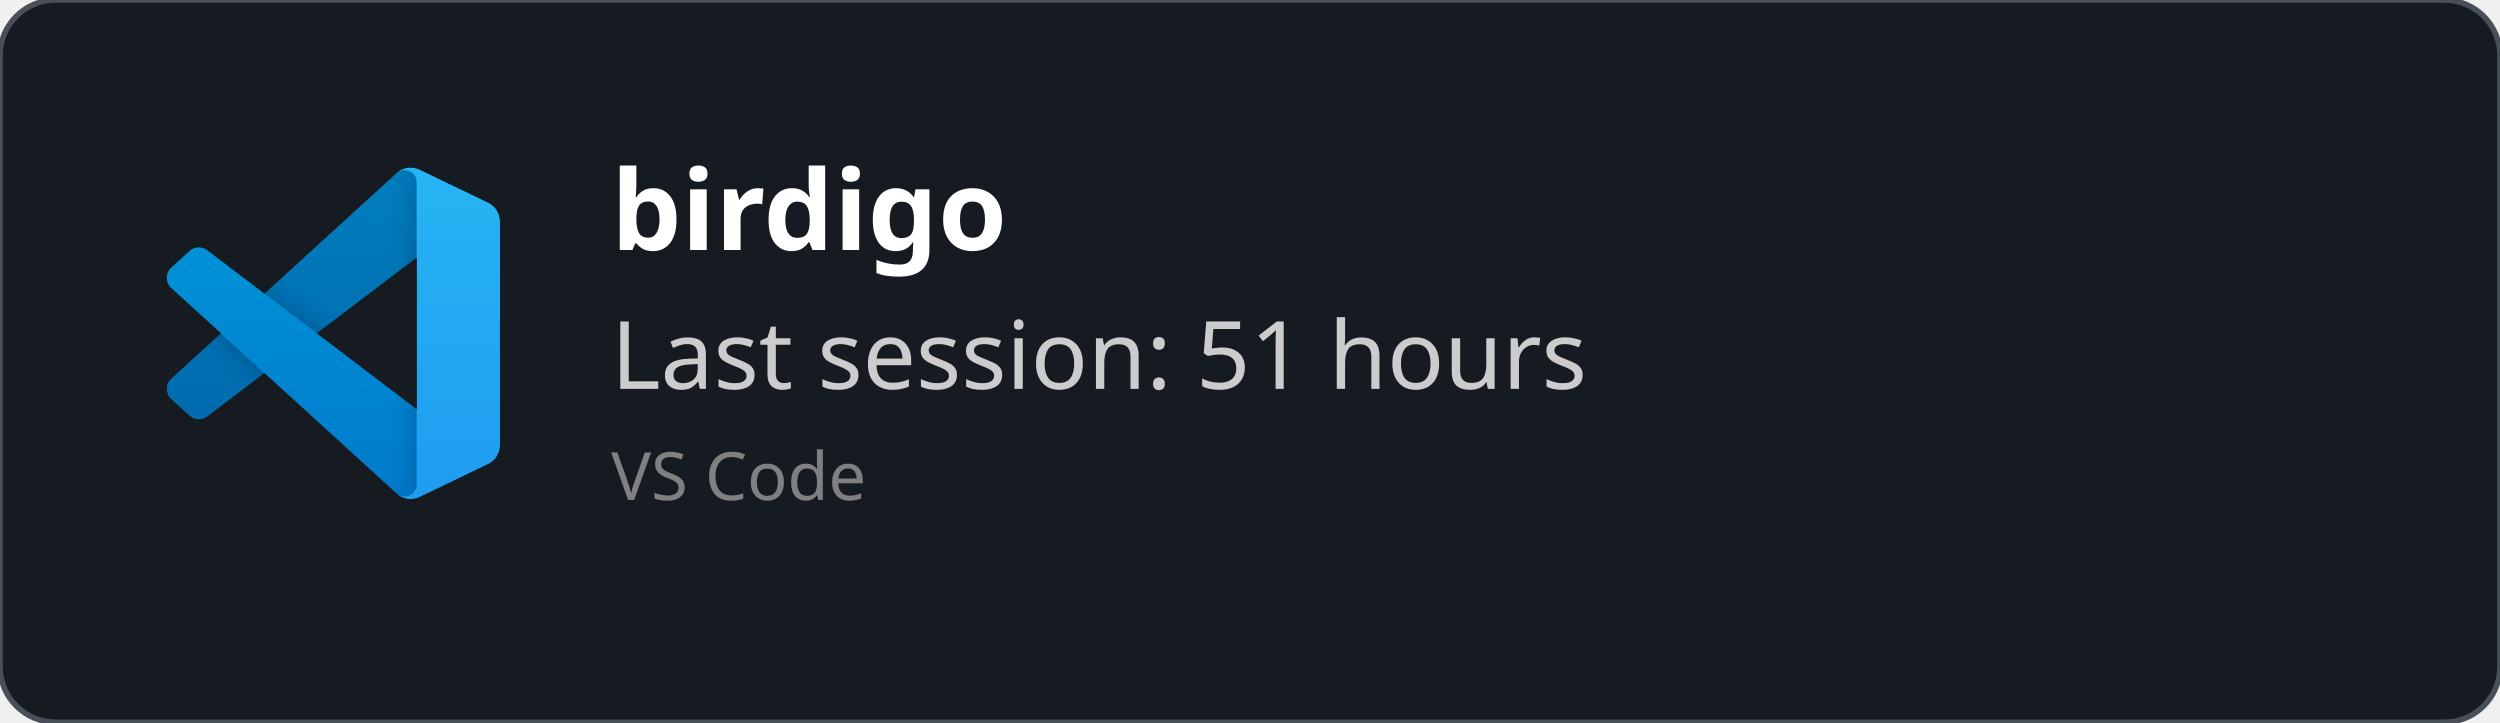
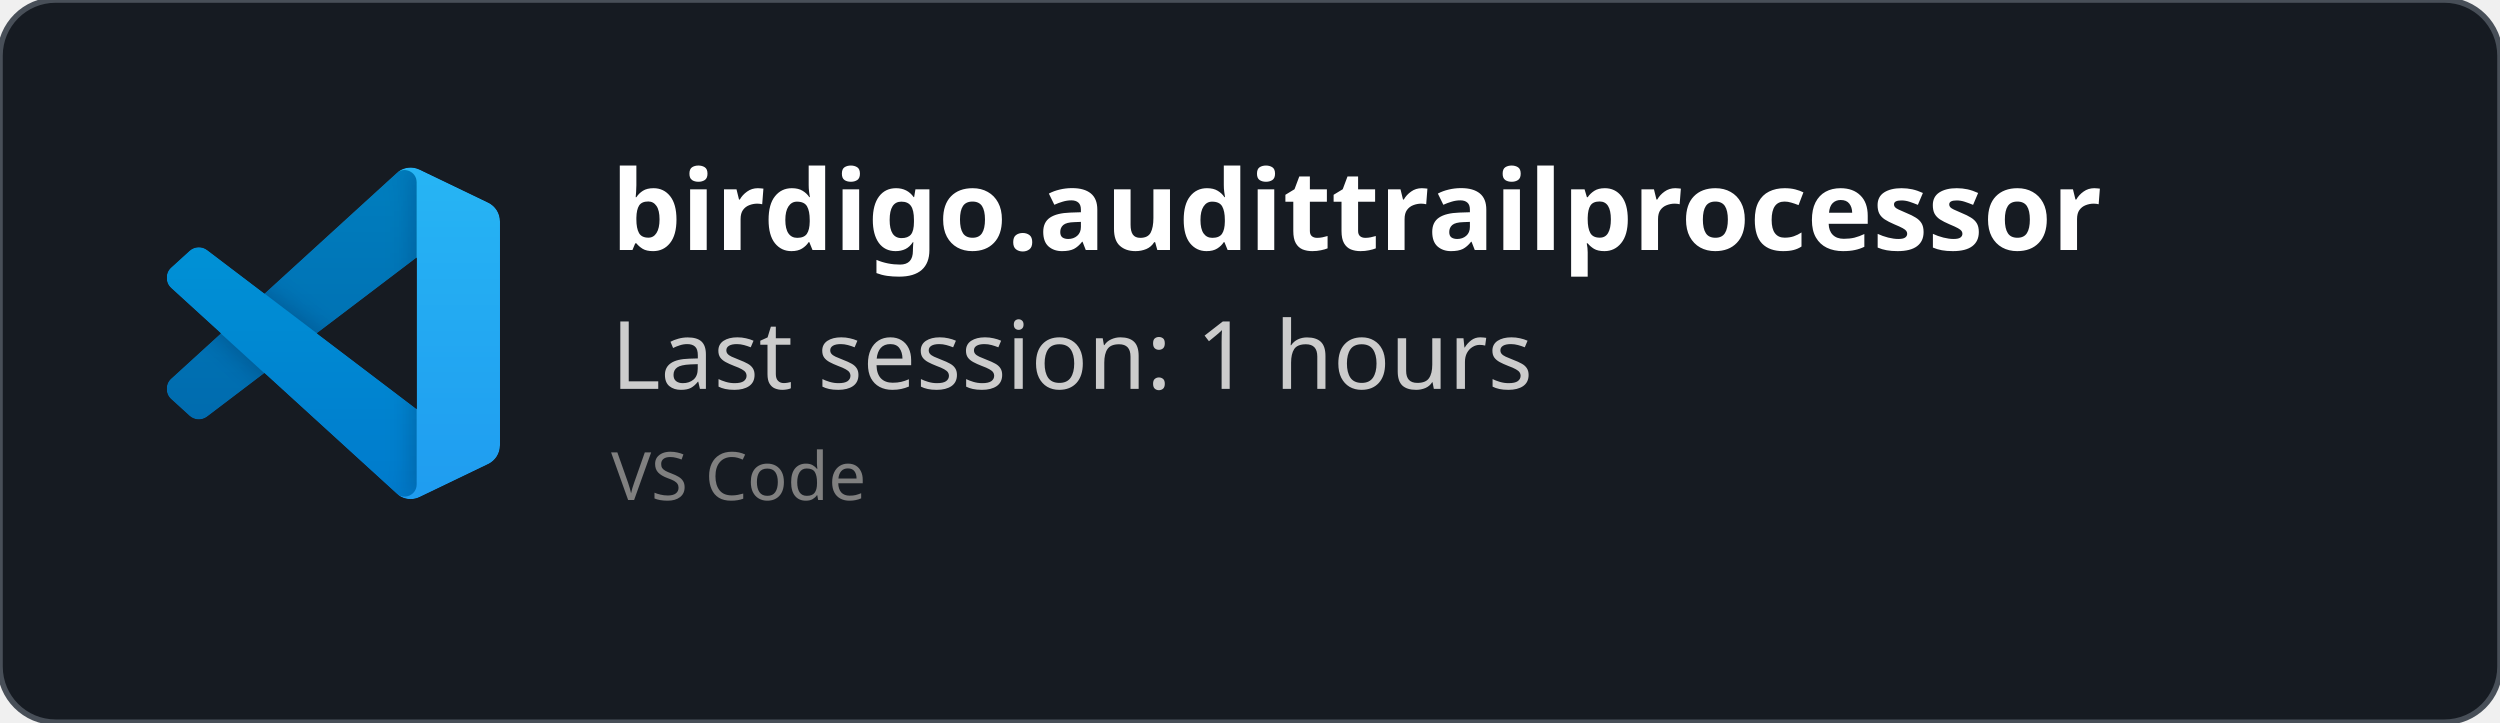
<svg xmlns="http://www.w3.org/2000/svg" width="450" height="130" viewBox="0 0 450 130" fill="none" role="img">
  <style>
    *{
        font-family: 'Segoe UI', Ubuntu, monospace
    }
    </style>
  <defs>
    <clipPath id="horizontalClip" x="20" y="20" width="500" height="200">
      <rect x="90" y="20" width="300" height="50" />
    </clipPath>
  </defs>
  <rect width="450" height="130" fill="rgba(22,27,34)" stroke="#484f58" stroke-width="1" fill-opacity="1" stroke-opacity="1" x="0" y="0" rx="10px" ry="10px">
    </rect>
  <svg width="60" height="60" x="30" y="30" viewBox="0 0 100 100" fill="none" id="vscode">
    <mask id="mask0" mask-type="alpha" maskUnits="userSpaceOnUse" x="0" y="0" width="100" height="100">
      <path fill-rule="evenodd" clip-rule="evenodd" d="M70.912 99.317C72.487 99.931 74.283 99.891 75.873 99.126L96.461 89.22C98.624 88.179 100 85.989 100 83.587V16.413C100 14.011 98.624 11.822 96.461 10.781L75.873 0.874C73.786 -0.13 71.345 0.116 69.513 1.447C69.252 1.637 69.003 1.849 68.769 2.083L29.355 38.041L12.187 25.01C10.589 23.797 8.354 23.896 6.869 25.246L1.363 30.255C-0.453 31.906 -0.455 34.763 1.359 36.417L16.247 50L1.359 63.583C-0.455 65.237 -0.453 68.094 1.363 69.745L6.869 74.754C8.354 76.104 10.589 76.204 12.187 74.99L29.355 61.959L68.769 97.917C69.392 98.541 70.125 99.01 70.912 99.317ZM75.015 27.299L45.109 50L75.015 72.701V27.299Z" fill="white" />
    </mask>
    <g mask="url(#mask0)">
      <path d="M96.461 10.796L75.857 0.876C73.472 -0.273 70.622 0.212 68.75 2.083L1.299 63.583C-0.516 65.237 -0.514 68.094 1.303 69.745L6.813 74.754C8.298 76.104 10.535 76.204 12.134 74.99L93.361 13.37C96.086 11.303 100 13.246 100 16.667V16.427C100 14.027 98.625 11.838 96.461 10.796Z" fill="#0065A9" />
      <g filter="url(#filter0_d)">
        <path d="M96.461 89.204L75.857 99.124C73.472 100.273 70.622 99.788 68.75 97.917L1.299 36.417C-0.516 34.763 -0.514 31.906 1.303 30.255L6.813 25.246C8.298 23.896 10.535 23.796 12.134 25.009L93.361 86.63C96.086 88.697 100 86.754 100 83.333V83.573C100 85.974 98.625 88.162 96.461 89.204Z" fill="#007ACC" />
      </g>
      <g filter="url(#filter1_d)">
        <path d="M75.858 99.126C73.472 100.274 70.622 99.788 68.75 97.917C71.056 100.223 75 98.59 75 95.328V4.672C75 1.41 71.056 -0.223 68.75 2.083C70.622 0.211 73.472 -0.274 75.858 0.874L96.459 10.781C98.623 11.822 100 14.011 100 16.413V83.587C100 85.989 98.623 88.179 96.459 89.22L75.858 99.126Z" fill="#1F9CF0" />
      </g>
      <g style="mix-blend-mode:overlay" opacity="0.25">
        <path fill-rule="evenodd" clip-rule="evenodd" d="M70.851 99.317C72.426 99.931 74.222 99.891 75.812 99.126L96.4 89.22C98.563 88.179 99.939 85.989 99.939 83.587V16.413C99.939 14.011 98.564 11.822 96.4 10.781L75.812 0.874C73.725 -0.13 71.284 0.116 69.453 1.447C69.191 1.637 68.942 1.849 68.708 2.083L29.294 38.041L12.126 25.01C10.528 23.796 8.293 23.896 6.809 25.246L1.302 30.255C-0.513 31.906 -0.515 34.763 1.298 36.417L16.186 50L1.298 63.583C-0.515 65.237 -0.513 68.094 1.302 69.745L6.809 74.754C8.293 76.104 10.528 76.204 12.126 74.99L29.294 61.959L68.708 97.917C69.332 98.54 70.064 99.01 70.851 99.317ZM74.954 27.299L45.048 50L74.954 72.701V27.299Z" fill="url(#paint0_linear)" />
      </g>
    </g>
    <defs>
      <filter id="filter0_d" x="-8.394" y="15.829" width="116.727" height="92.246" filterUnits="userSpaceOnUse" color-interpolation-filters="sRGB">
        <feFlood flood-opacity="0" result="BackgroundImageFix" />
        <feColorMatrix in="SourceAlpha" type="matrix" values="0 0 0 0 0 0 0 0 0 0 0 0 0 0 0 0 0 0 127 0" />
        <feOffset />
        <feGaussianBlur stdDeviation="4.167" />
        <feColorMatrix type="matrix" values="0 0 0 0 0 0 0 0 0 0 0 0 0 0 0 0 0 0 0.25 0" />
        <feBlend mode="overlay" in2="BackgroundImageFix" result="effect1_dropShadow" />
        <feBlend mode="normal" in="SourceGraphic" in2="effect1_dropShadow" result="shape" />
      </filter>
      <filter id="filter1_d" x="60.417" y="-8.076" width="47.917" height="116.151" filterUnits="userSpaceOnUse" color-interpolation-filters="sRGB">
        <feFlood flood-opacity="0" result="BackgroundImageFix" />
        <feColorMatrix in="SourceAlpha" type="matrix" values="0 0 0 0 0 0 0 0 0 0 0 0 0 0 0 0 0 0 127 0" />
        <feOffset />
        <feGaussianBlur stdDeviation="4.167" />
        <feColorMatrix type="matrix" values="0 0 0 0 0 0 0 0 0 0 0 0 0 0 0 0 0 0 0.25 0" />
        <feBlend mode="overlay" in2="BackgroundImageFix" result="effect1_dropShadow" />
        <feBlend mode="normal" in="SourceGraphic" in2="effect1_dropShadow" result="shape" />
      </filter>
      <linearGradient id="paint0_linear" x1="49.939" y1="0.258" x2="49.939" y2="99.742" gradientUnits="userSpaceOnUse">
        <stop stop-color="white" />
        <stop offset="1" stop-color="white" stop-opacity="0" />
      </linearGradient>
    </defs>
  </svg>
  <text x="110" y="45" font-size="20" clip-path="url(#horizontalClip)" font-weight="bold" font-family="Ubuntu" fill="white">
-     birdigo
+     birdigo.audittrailprocessor
    </text>
  <text x="110" y="70" font-size="17px" font-family="Ubuntu" fill="#ccc">
-     Last session: 51 hours
+     Last session: 1 hours
    </text>
  <text x="110" y="90" font-size="12px" font-family="Ubuntu" fill="grey">
    VS Code
    </text>
</svg>
